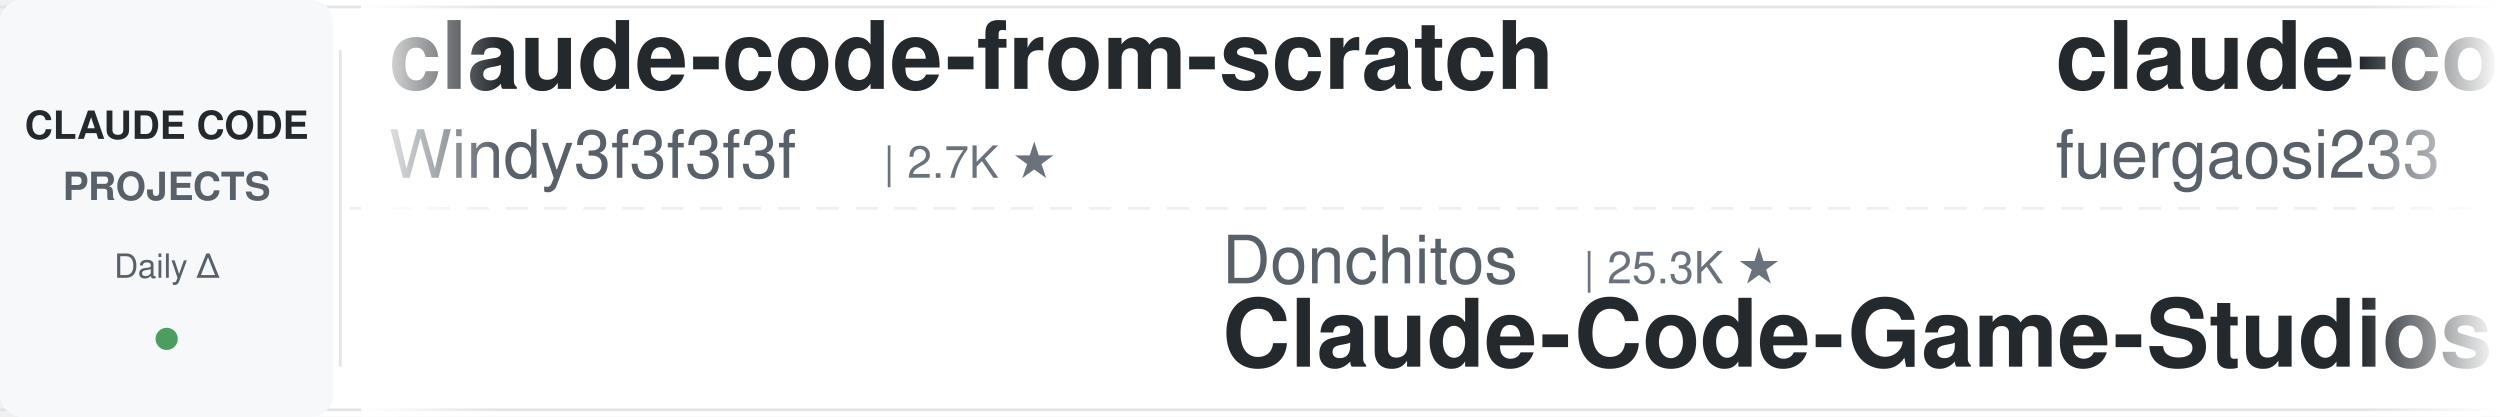
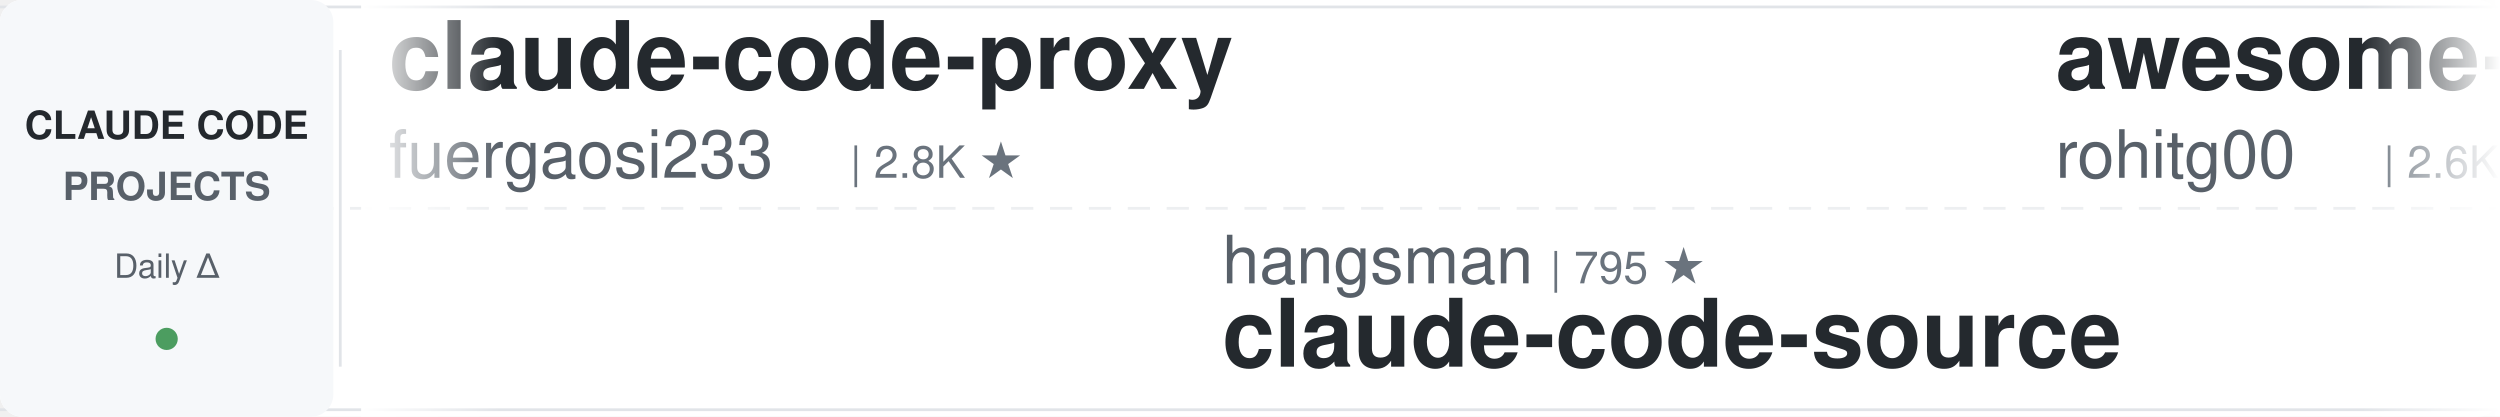
<svg xmlns="http://www.w3.org/2000/svg" width="900" height="150">
  <defs>
    <linearGradient id="leftFade" x1="0%" y1="0%" x2="100%" y2="0%">
      <stop offset="0%" style="stop-color:#ffffff;stop-opacity:1" />
      <stop offset="100%" style="stop-color:#ffffff;stop-opacity:0" />
    </linearGradient>
    <linearGradient id="rightFade" x1="0%" y1="0%" x2="100%" y2="0%">
      <stop offset="0%" style="stop-color:#ffffff;stop-opacity:0" />
      <stop offset="100%" style="stop-color:#ffffff;stop-opacity:1" />
    </linearGradient>
  </defs>
  <rect width="900" height="150" fill="#ffffff" rx="8" />
  <rect x="0" y="2" width="900" height="1" fill="#e1e4e8" />
  <rect x="0" y="147" width="900" height="1" fill="#e1e4e8" />
  <line x1="0" y1="75" x2="900" y2="75" stroke="#e1e4e8" stroke-width="1" stroke-dasharray="8 6" opacity="0.6" />
  <rect x="0" y="0" width="120" height="150" fill="#f6f8fa" rx="8" />
  <text x="60" y="50" font-family="-apple-system, BlinkMacSystemFont, 'Segoe UI', Helvetica, Arial, sans-serif" font-size="14" font-weight="600" fill="#24292e" text-anchor="middle">CLAUDE CODE</text>
  <text x="60" y="72" font-family="-apple-system, BlinkMacSystemFont, 'Segoe UI', Helvetica, Arial, sans-serif" font-size="14" font-weight="600" fill="#586069" text-anchor="middle">PROJECTS</text>
  <text x="60" y="100" font-family="-apple-system, BlinkMacSystemFont, 'Segoe UI', Helvetica, Arial, sans-serif" font-size="12" font-weight="500" fill="#586069" text-anchor="middle">Daily Δ</text>
  <circle cx="60" cy="122" r="4" fill="#22863a" opacity="0.8" />
  <rect x="122" y="18" width="1" height="114" fill="#e1e4e8" />
  <clipPath id="tickerClip">
    <rect x="130" y="0" width="770" height="150" />
  </clipPath>
  <g clip-path="url(#tickerClip)">
    <g id="tickerItems">
      <animateTransform attributeName="transform" attributeType="XML" type="translate" from="0 0" to="-3000 0" dur="54s" repeatCount="indefinite" />
      <g transform="translate(0, 0)">
-         <text x="140" y="32" font-family="-apple-system, BlinkMacSystemFont, 'Segoe UI', Helvetica, Arial, sans-serif" font-size="34" font-weight="600" fill="#24292e">claude-code-from-scratch</text>
-         <text x="140" y="64" font-family="-apple-system, BlinkMacSystemFont, 'Segoe UI', Helvetica, Arial, sans-serif" font-size="24" font-weight="400" fill="#586069">Windy3f3f3f3f</text>
-         <text x="318" y="64" font-family="-apple-system, BlinkMacSystemFont, 'Segoe UI', Helvetica, Arial, sans-serif" font-size="16" font-weight="500" fill="#6a737d">| 2.7K ★</text>
-       </g>
-       <g transform="translate(300, 0)">
-         <text x="140" y="102" font-family="-apple-system, BlinkMacSystemFont, 'Segoe UI', Helvetica, Arial, sans-serif" font-size="24" font-weight="400" fill="#586069">Donchitos</text>
-         <text x="270" y="102" font-family="-apple-system, BlinkMacSystemFont, 'Segoe UI', Helvetica, Arial, sans-serif" font-size="16" font-weight="500" fill="#6a737d">| 25.3K ★</text>
-         <text x="140" y="132" font-family="-apple-system, BlinkMacSystemFont, 'Segoe UI', Helvetica, Arial, sans-serif" font-size="34" font-weight="600" fill="#24292e">Claude-Code-Game-Studios</text>
-       </g>
-       <g transform="translate(600, 0)">
        <text x="140" y="32" font-family="-apple-system, BlinkMacSystemFont, 'Segoe UI', Helvetica, Arial, sans-serif" font-size="34" font-weight="600" fill="#24292e">claude-code-proxy</text>
        <text x="140" y="64" font-family="-apple-system, BlinkMacSystemFont, 'Segoe UI', Helvetica, Arial, sans-serif" font-size="24" font-weight="400" fill="#586069">fuergaosi233</text>
        <text x="306" y="64" font-family="-apple-system, BlinkMacSystemFont, 'Segoe UI', Helvetica, Arial, sans-serif" font-size="16" font-weight="500" fill="#6a737d">| 2.8K ★</text>
      </g>
-       <g transform="translate(900, 0)">
-         <text x="140" y="102" font-family="-apple-system, BlinkMacSystemFont, 'Segoe UI', Helvetica, Arial, sans-serif" font-size="24" font-weight="400" fill="#586069">wanshuiyin</text>
-         <text x="282" y="102" font-family="-apple-system, BlinkMacSystemFont, 'Segoe UI', Helvetica, Arial, sans-serif" font-size="16" font-weight="500" fill="#6a737d">| 16.4K ★</text>
-         <text x="140" y="132" font-family="-apple-system, BlinkMacSystemFont, 'Segoe UI', Helvetica, Arial, sans-serif" font-size="34" font-weight="600" fill="#24292e">Auto-claude-code-researc...</text>
+       <g transform="translate(300, 0)">
+         <text x="140" y="102" font-family="-apple-system, BlinkMacSystemFont, 'Segoe UI', Helvetica, Arial, sans-serif" font-size="24" font-weight="400" fill="#586069">hangsman</text>
+         <text x="258" y="102" font-family="-apple-system, BlinkMacSystemFont, 'Segoe UI', Helvetica, Arial, sans-serif" font-size="16" font-weight="500" fill="#6a737d">| 795 ★</text>
+         <text x="140" y="132" font-family="-apple-system, BlinkMacSystemFont, 'Segoe UI', Helvetica, Arial, sans-serif" font-size="34" font-weight="600" fill="#24292e">claude-code-source</text>
      </g>
-       <g transform="translate(1200, 0)">
-         <text x="140" y="32" font-family="-apple-system, BlinkMacSystemFont, 'Segoe UI', Helvetica, Arial, sans-serif" font-size="34" font-weight="600" fill="#24292e">claude-code-source</text>
-         <text x="140" y="64" font-family="-apple-system, BlinkMacSystemFont, 'Segoe UI', Helvetica, Arial, sans-serif" font-size="24" font-weight="400" fill="#586069">JrCx7scC</text>
-         <text x="258" y="64" font-family="-apple-system, BlinkMacSystemFont, 'Segoe UI', Helvetica, Arial, sans-serif" font-size="16" font-weight="500" fill="#6a737d">| 376 ★</text>
-       </g>
-       <g transform="translate(1500, 0)">
-         <text x="140" y="102" font-family="-apple-system, BlinkMacSystemFont, 'Segoe UI', Helvetica, Arial, sans-serif" font-size="24" font-weight="400" fill="#586069">ChrisWiles</text>
-         <text x="282" y="102" font-family="-apple-system, BlinkMacSystemFont, 'Segoe UI', Helvetica, Arial, sans-serif" font-size="16" font-weight="500" fill="#6a737d">| 6.1K ★</text>
-         <text x="140" y="132" font-family="-apple-system, BlinkMacSystemFont, 'Segoe UI', Helvetica, Arial, sans-serif" font-size="34" font-weight="600" fill="#24292e">claude-code-showcase</text>
-       </g>
-       <g transform="translate(1800, 0)">
-         <text x="140" y="32" font-family="-apple-system, BlinkMacSystemFont, 'Segoe UI', Helvetica, Arial, sans-serif" font-size="34" font-weight="600" fill="#24292e">awesome-claude-code</text>
-         <text x="140" y="64" font-family="-apple-system, BlinkMacSystemFont, 'Segoe UI', Helvetica, Arial, sans-serif" font-size="24" font-weight="400" fill="#586069">jqueryscript</text>
-         <text x="306" y="64" font-family="-apple-system, BlinkMacSystemFont, 'Segoe UI', Helvetica, Arial, sans-serif" font-size="16" font-weight="500" fill="#6a737d">| 517 ★</text>
-       </g>
-       <g transform="translate(2100, 0)">
-         <text x="140" y="102" font-family="-apple-system, BlinkMacSystemFont, 'Segoe UI', Helvetica, Arial, sans-serif" font-size="24" font-weight="400" fill="#586069">ccplugins</text>
-         <text x="270" y="102" font-family="-apple-system, BlinkMacSystemFont, 'Segoe UI', Helvetica, Arial, sans-serif" font-size="16" font-weight="500" fill="#6a737d">| 947 ★</text>
-         <text x="140" y="132" font-family="-apple-system, BlinkMacSystemFont, 'Segoe UI', Helvetica, Arial, sans-serif" font-size="34" font-weight="600" fill="#24292e">awesome-claude-code-plug...</text>
-       </g>
-       <g transform="translate(2400, 0)">
+       <g transform="translate(600, 0)">
        <text x="140" y="32" font-family="-apple-system, BlinkMacSystemFont, 'Segoe UI', Helvetica, Arial, sans-serif" font-size="34" font-weight="600" fill="#24292e">awesome-claude-code-tool...</text>
        <text x="140" y="64" font-family="-apple-system, BlinkMacSystemFont, 'Segoe UI', Helvetica, Arial, sans-serif" font-size="24" font-weight="400" fill="#586069">rohitg00</text>
        <text x="258" y="64" font-family="-apple-system, BlinkMacSystemFont, 'Segoe UI', Helvetica, Arial, sans-serif" font-size="16" font-weight="500" fill="#6a737d">| 2.6K ★</text>
      </g>
+       <g transform="translate(900, 0)">
+         <text x="140" y="102" font-family="-apple-system, BlinkMacSystemFont, 'Segoe UI', Helvetica, Arial, sans-serif" font-size="24" font-weight="400" fill="#586069">shareAI-lab</text>
+         <text x="294" y="102" font-family="-apple-system, BlinkMacSystemFont, 'Segoe UI', Helvetica, Arial, sans-serif" font-size="16" font-weight="500" fill="#6a737d">| 77.3K ★</text>
+         <text x="140" y="132" font-family="-apple-system, BlinkMacSystemFont, 'Segoe UI', Helvetica, Arial, sans-serif" font-size="34" font-weight="600" fill="#24292e">learn-claude-code</text>
+       </g>
+       <g transform="translate(1200, 0)">
+         <text x="140" y="32" font-family="-apple-system, BlinkMacSystemFont, 'Segoe UI', Helvetica, Arial, sans-serif" font-size="34" font-weight="600" fill="#24292e">claude-code-spec-workflo...</text>
+         <text x="140" y="64" font-family="-apple-system, BlinkMacSystemFont, 'Segoe UI', Helvetica, Arial, sans-serif" font-size="24" font-weight="400" fill="#586069">Pimzino</text>
+         <text x="246" y="64" font-family="-apple-system, BlinkMacSystemFont, 'Segoe UI', Helvetica, Arial, sans-serif" font-size="16" font-weight="500" fill="#6a737d">| 3.9K ★</text>
+       </g>
+       <g transform="translate(1500, 0)">
+         <text x="140" y="102" font-family="-apple-system, BlinkMacSystemFont, 'Segoe UI', Helvetica, Arial, sans-serif" font-size="24" font-weight="400" fill="#586069">luyao618</text>
+         <text x="258" y="102" font-family="-apple-system, BlinkMacSystemFont, 'Segoe UI', Helvetica, Arial, sans-serif" font-size="16" font-weight="500" fill="#6a737d">| 1.7K ★</text>
+         <text x="140" y="132" font-family="-apple-system, BlinkMacSystemFont, 'Segoe UI', Helvetica, Arial, sans-serif" font-size="34" font-weight="600" fill="#24292e">Claude-Code-Source-Study</text>
+       </g>
+       <g transform="translate(1800, 0)">
+         <text x="140" y="32" font-family="-apple-system, BlinkMacSystemFont, 'Segoe UI', Helvetica, Arial, sans-serif" font-size="34" font-weight="600" fill="#24292e">my-claude-code-setup</text>
+         <text x="140" y="64" font-family="-apple-system, BlinkMacSystemFont, 'Segoe UI', Helvetica, Arial, sans-serif" font-size="24" font-weight="400" fill="#586069">centminmod</text>
+         <text x="282" y="64" font-family="-apple-system, BlinkMacSystemFont, 'Segoe UI', Helvetica, Arial, sans-serif" font-size="16" font-weight="500" fill="#6a737d">| 2.6K ★</text>
+       </g>
+       <g transform="translate(2100, 0)">
+         <text x="140" y="102" font-family="-apple-system, BlinkMacSystemFont, 'Segoe UI', Helvetica, Arial, sans-serif" font-size="24" font-weight="400" fill="#586069">Windy3f3f3f3f</text>
+         <text x="318" y="102" font-family="-apple-system, BlinkMacSystemFont, 'Segoe UI', Helvetica, Arial, sans-serif" font-size="16" font-weight="500" fill="#6a737d">| 2.7K ★</text>
+         <text x="140" y="132" font-family="-apple-system, BlinkMacSystemFont, 'Segoe UI', Helvetica, Arial, sans-serif" font-size="34" font-weight="600" fill="#24292e">claude-code-from-scratch</text>
+       </g>
+       <g transform="translate(2400, 0)">
+         <text x="140" y="32" font-family="-apple-system, BlinkMacSystemFont, 'Segoe UI', Helvetica, Arial, sans-serif" font-size="34" font-weight="600" fill="#24292e">awesome-claude-code-suba...</text>
+         <text x="140" y="64" font-family="-apple-system, BlinkMacSystemFont, 'Segoe UI', Helvetica, Arial, sans-serif" font-size="24" font-weight="400" fill="#586069">VoltAgent</text>
+         <text x="270" y="64" font-family="-apple-system, BlinkMacSystemFont, 'Segoe UI', Helvetica, Arial, sans-serif" font-size="16" font-weight="500" fill="#6a737d">| 25.2K ★</text>
+       </g>
      <g transform="translate(2700, 0)">
-         <text x="140" y="102" font-family="-apple-system, BlinkMacSystemFont, 'Segoe UI', Helvetica, Arial, sans-serif" font-size="24" font-weight="400" fill="#586069">repowise-dev</text>
-         <text x="306" y="102" font-family="-apple-system, BlinkMacSystemFont, 'Segoe UI', Helvetica, Arial, sans-serif" font-size="16" font-weight="500" fill="#6a737d">| 1.2K ★</text>
-         <text x="140" y="132" font-family="-apple-system, BlinkMacSystemFont, 'Segoe UI', Helvetica, Arial, sans-serif" font-size="34" font-weight="600" fill="#24292e">claude-code-prompts</text>
+         <text x="140" y="102" font-family="-apple-system, BlinkMacSystemFont, 'Segoe UI', Helvetica, Arial, sans-serif" font-size="24" font-weight="400" fill="#586069">ponponon</text>
+         <text x="258" y="102" font-family="-apple-system, BlinkMacSystemFont, 'Segoe UI', Helvetica, Arial, sans-serif" font-size="16" font-weight="500" fill="#6a737d">| 2.3K ★</text>
+         <text x="140" y="132" font-family="-apple-system, BlinkMacSystemFont, 'Segoe UI', Helvetica, Arial, sans-serif" font-size="34" font-weight="600" fill="#24292e">claude_code_src</text>
      </g>
      <g transform="translate(3000, 0)">
-         <text x="140" y="32" font-family="-apple-system, BlinkMacSystemFont, 'Segoe UI', Helvetica, Arial, sans-serif" font-size="34" font-weight="600" fill="#24292e">claude-code-from-scratch</text>
-         <text x="140" y="64" font-family="-apple-system, BlinkMacSystemFont, 'Segoe UI', Helvetica, Arial, sans-serif" font-size="24" font-weight="400" fill="#586069">Windy3f3f3f3f</text>
-         <text x="318" y="64" font-family="-apple-system, BlinkMacSystemFont, 'Segoe UI', Helvetica, Arial, sans-serif" font-size="16" font-weight="500" fill="#6a737d">| 2.7K ★</text>
-       </g>
-       <g transform="translate(3300, 0)">
-         <text x="140" y="102" font-family="-apple-system, BlinkMacSystemFont, 'Segoe UI', Helvetica, Arial, sans-serif" font-size="24" font-weight="400" fill="#586069">Donchitos</text>
-         <text x="270" y="102" font-family="-apple-system, BlinkMacSystemFont, 'Segoe UI', Helvetica, Arial, sans-serif" font-size="16" font-weight="500" fill="#6a737d">| 25.3K ★</text>
-         <text x="140" y="132" font-family="-apple-system, BlinkMacSystemFont, 'Segoe UI', Helvetica, Arial, sans-serif" font-size="34" font-weight="600" fill="#24292e">Claude-Code-Game-Studios</text>
-       </g>
-       <g transform="translate(3600, 0)">
        <text x="140" y="32" font-family="-apple-system, BlinkMacSystemFont, 'Segoe UI', Helvetica, Arial, sans-serif" font-size="34" font-weight="600" fill="#24292e">claude-code-proxy</text>
        <text x="140" y="64" font-family="-apple-system, BlinkMacSystemFont, 'Segoe UI', Helvetica, Arial, sans-serif" font-size="24" font-weight="400" fill="#586069">fuergaosi233</text>
        <text x="306" y="64" font-family="-apple-system, BlinkMacSystemFont, 'Segoe UI', Helvetica, Arial, sans-serif" font-size="16" font-weight="500" fill="#6a737d">| 2.8K ★</text>
      </g>
+       <g transform="translate(3300, 0)">
+         <text x="140" y="102" font-family="-apple-system, BlinkMacSystemFont, 'Segoe UI', Helvetica, Arial, sans-serif" font-size="24" font-weight="400" fill="#586069">hangsman</text>
+         <text x="258" y="102" font-family="-apple-system, BlinkMacSystemFont, 'Segoe UI', Helvetica, Arial, sans-serif" font-size="16" font-weight="500" fill="#6a737d">| 795 ★</text>
+         <text x="140" y="132" font-family="-apple-system, BlinkMacSystemFont, 'Segoe UI', Helvetica, Arial, sans-serif" font-size="34" font-weight="600" fill="#24292e">claude-code-source</text>
+       </g>
+       <g transform="translate(3600, 0)">
+         <text x="140" y="32" font-family="-apple-system, BlinkMacSystemFont, 'Segoe UI', Helvetica, Arial, sans-serif" font-size="34" font-weight="600" fill="#24292e">awesome-claude-code-tool...</text>
+         <text x="140" y="64" font-family="-apple-system, BlinkMacSystemFont, 'Segoe UI', Helvetica, Arial, sans-serif" font-size="24" font-weight="400" fill="#586069">rohitg00</text>
+         <text x="258" y="64" font-family="-apple-system, BlinkMacSystemFont, 'Segoe UI', Helvetica, Arial, sans-serif" font-size="16" font-weight="500" fill="#6a737d">| 2.6K ★</text>
+       </g>
      <g transform="translate(3900, 0)">
-         <text x="140" y="102" font-family="-apple-system, BlinkMacSystemFont, 'Segoe UI', Helvetica, Arial, sans-serif" font-size="24" font-weight="400" fill="#586069">wanshuiyin</text>
-         <text x="282" y="102" font-family="-apple-system, BlinkMacSystemFont, 'Segoe UI', Helvetica, Arial, sans-serif" font-size="16" font-weight="500" fill="#6a737d">| 16.4K ★</text>
-         <text x="140" y="132" font-family="-apple-system, BlinkMacSystemFont, 'Segoe UI', Helvetica, Arial, sans-serif" font-size="34" font-weight="600" fill="#24292e">Auto-claude-code-researc...</text>
+         <text x="140" y="102" font-family="-apple-system, BlinkMacSystemFont, 'Segoe UI', Helvetica, Arial, sans-serif" font-size="24" font-weight="400" fill="#586069">shareAI-lab</text>
+         <text x="294" y="102" font-family="-apple-system, BlinkMacSystemFont, 'Segoe UI', Helvetica, Arial, sans-serif" font-size="16" font-weight="500" fill="#6a737d">| 77.3K ★</text>
+         <text x="140" y="132" font-family="-apple-system, BlinkMacSystemFont, 'Segoe UI', Helvetica, Arial, sans-serif" font-size="34" font-weight="600" fill="#24292e">learn-claude-code</text>
      </g>
    </g>
  </g>
  <rect x="130" y="0" width="50" height="150" fill="url(#leftFade)" />
  <rect x="850" y="0" width="50" height="150" fill="url(#rightFade)" />
</svg>
